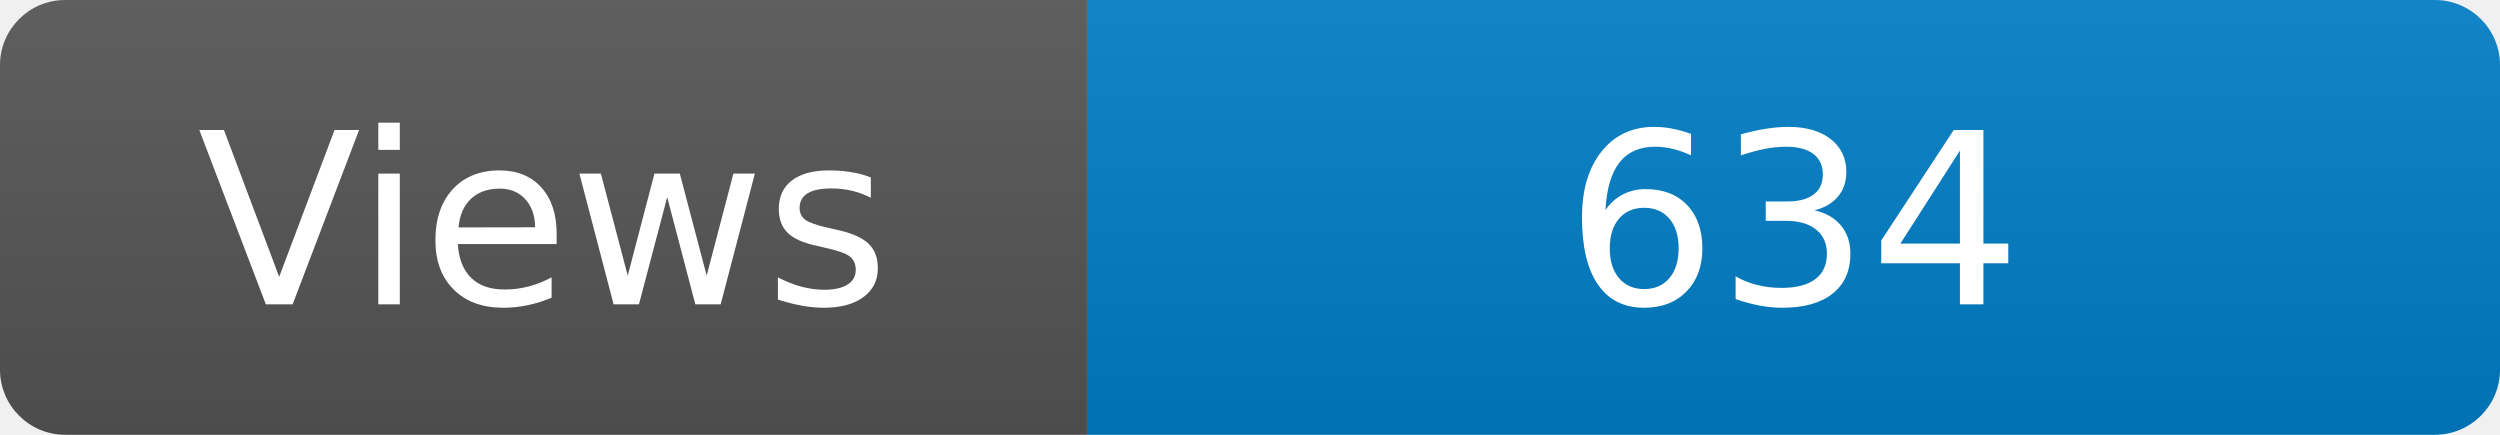
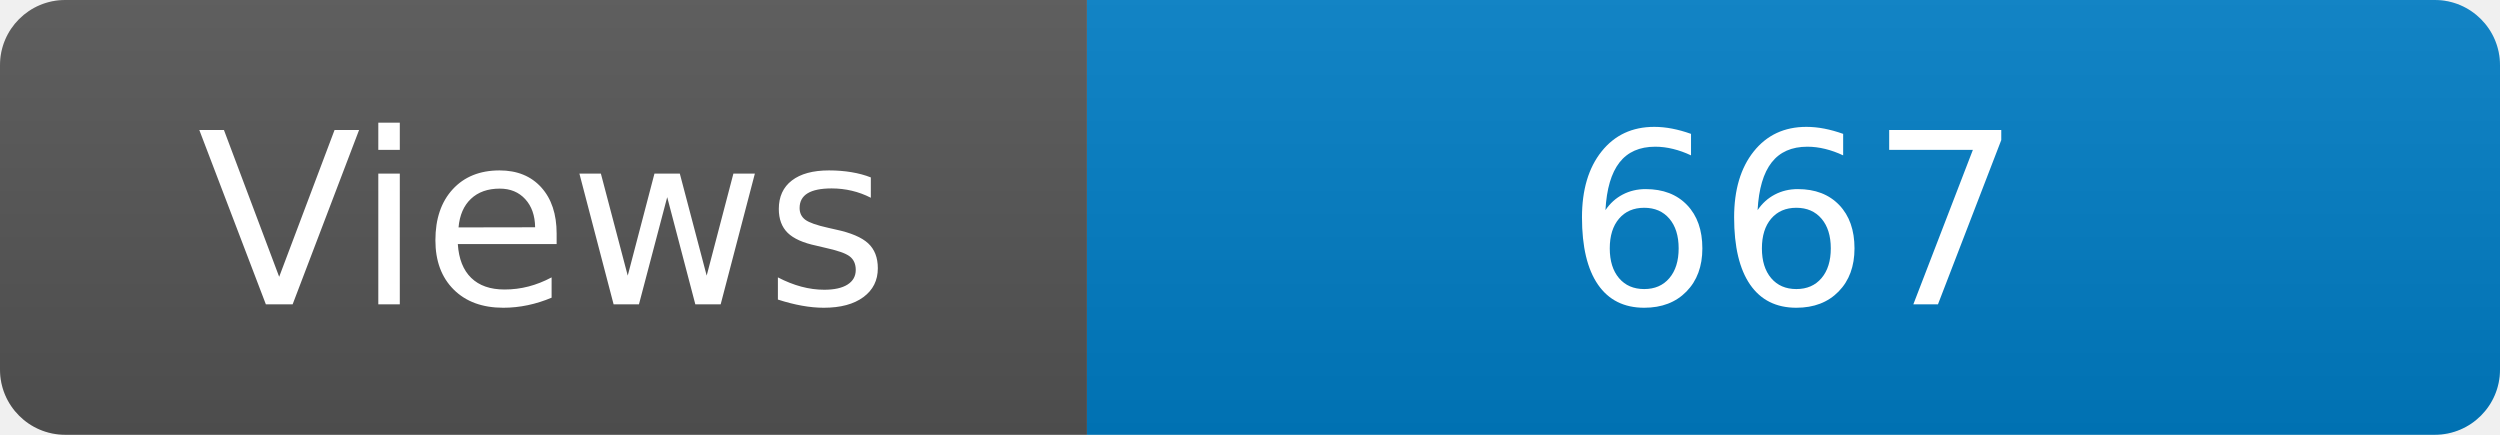
<svg xmlns="http://www.w3.org/2000/svg" width="115" height="20" role="img" aria-label="Maintained?: yes">
  <linearGradient id="s" x2="0" y2="100%">
    <stop offset="0" stop-color="#bbb" stop-opacity=".1" />
    <stop offset="1" stop-opacity=".1" />
  </linearGradient>
  <clipPath id="r">
    <rect width="115" height="20" rx="3" fill="#fff" />
  </clipPath>
  <g clip-path="url(#r)">
    <rect width="50" height="20" fill="#555" />
    <rect x="50" width="160" height="20" fill="#007ec6" />
    <rect width="115" height="20" fill="url(#s)" />
  </g>
  <g fill="#fff" text-anchor="middle" font-family="Verdana,Geneva,DejaVu Sans,sans-serif" font-size="110">
    <text x="250" y="140" transform="scale(.1)" fill="#fff">Views</text>
-     <text x="825" y="140" transform="scale(.1)" fill="#fff">634</text>
+     <text x="825" y="140" transform="scale(.1)" fill="#fff">667</text>
  </g>
</svg>
